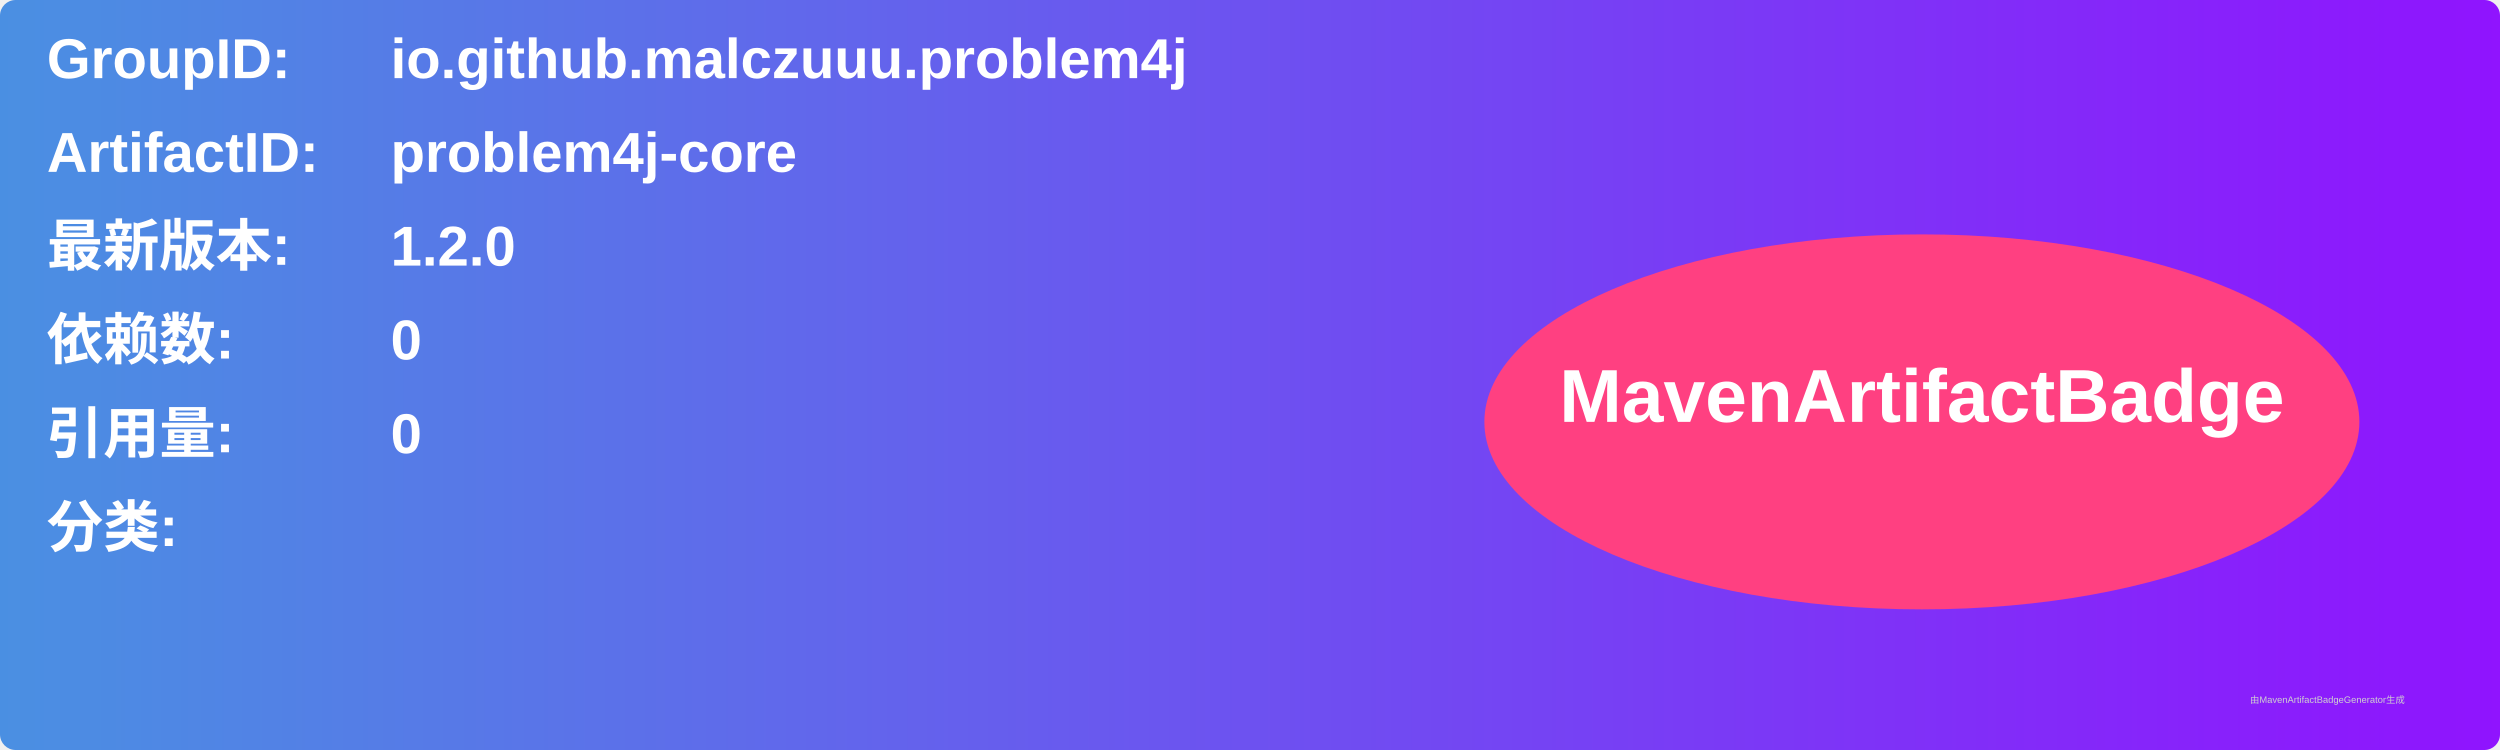
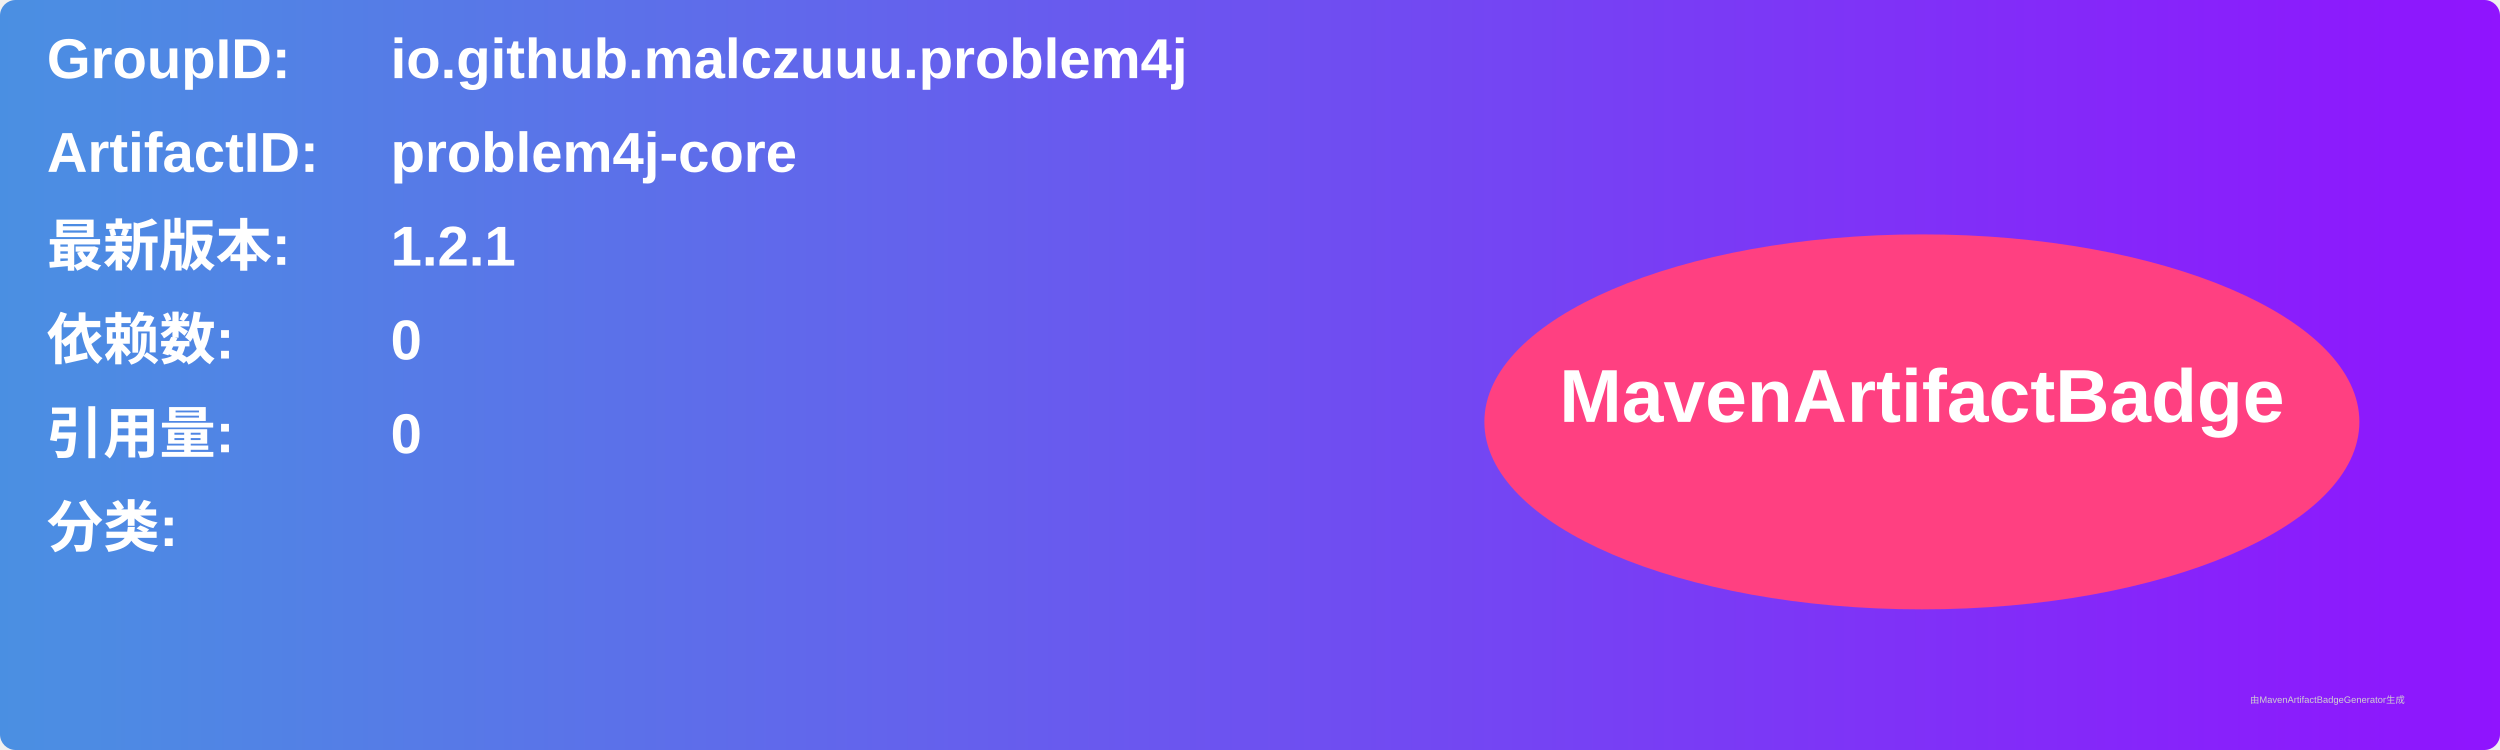
<svg xmlns="http://www.w3.org/2000/svg" width="800" height="240" viewBox="0 0 800 240">
  <linearGradient id="grad" x1="0%" y1="0%" x2="100%" y2="0%">
    <stop offset="0%" stop-color="#4a90e2" />
    <stop offset="100%" stop-color="#9013fe" />
  </linearGradient>
  <rect width="100%" height="100%" rx="5" ry="5" fill="url(#grad)" />
  <g transform="translate(15, 15)">
    <text x="0" y="10" font-family="Arial" font-size="18" fill="white" font-weight="bold" width="260">GroupID:</text>
    <text x="110" y="10" font-family="Arial" font-size="18" fill="white" font-weight="bold" width="460">io.github.malczuuu.problem4j</text>
    <text x="0" y="40" font-family="Arial" font-size="18" fill="white" font-weight="bold" width="260">ArtifactID:</text>
    <text x="110" y="40" font-family="Arial" font-size="18" fill="white" font-weight="bold" width="460">problem4j-core</text>
    <text x="0" y="70" font-family="Arial" font-size="18" fill="white" font-weight="bold">最新版本:</text>
    <text x="110" y="70" font-family="Arial" font-size="18" fill="white" font-weight="bold">
-       <tspan font-weight="bold">1.2.0</tspan>
+       <tspan font-weight="bold">1.2.1</tspan>
    </text>
    <text x="0" y="100" font-family="Arial" font-size="18" fill="white" font-weight="bold">依赖数: </text>
    <text x="110" y="100" font-family="Arial" font-size="18" fill="white">
      <tspan font-weight="bold">0</tspan>
    </text>
    <text x="0" y="130" font-family="Arial" font-size="18" fill="white" font-weight="bold">引用量: </text>
    <text x="110" y="130" font-family="Arial" font-size="18" fill="white">
      <tspan font-weight="bold">0</tspan>
    </text>
    <text x="0" y="160" font-family="Arial" font-size="18" fill="white" font-weight="bold">分类:</text>
    <text x="10" y="190" font-family="Arial" font-size="10" fill="white">
      <tspan font-weight="bold" />
    </text>
    <ellipse cx="600" cy="120" rx="140" ry="60" fill="#ff4081" />
    <text x="600" y="120" text-anchor="middle" font-family="Arial" font-size="24" fill="white" font-weight="bold">MavenArtifactBadge</text>
  </g>
  <text x="720" y="225" font-family="Arial" font-size="3" fill="#d0d0d0">由MavenArtifactBadgeGenerator生成</text>
</svg>
